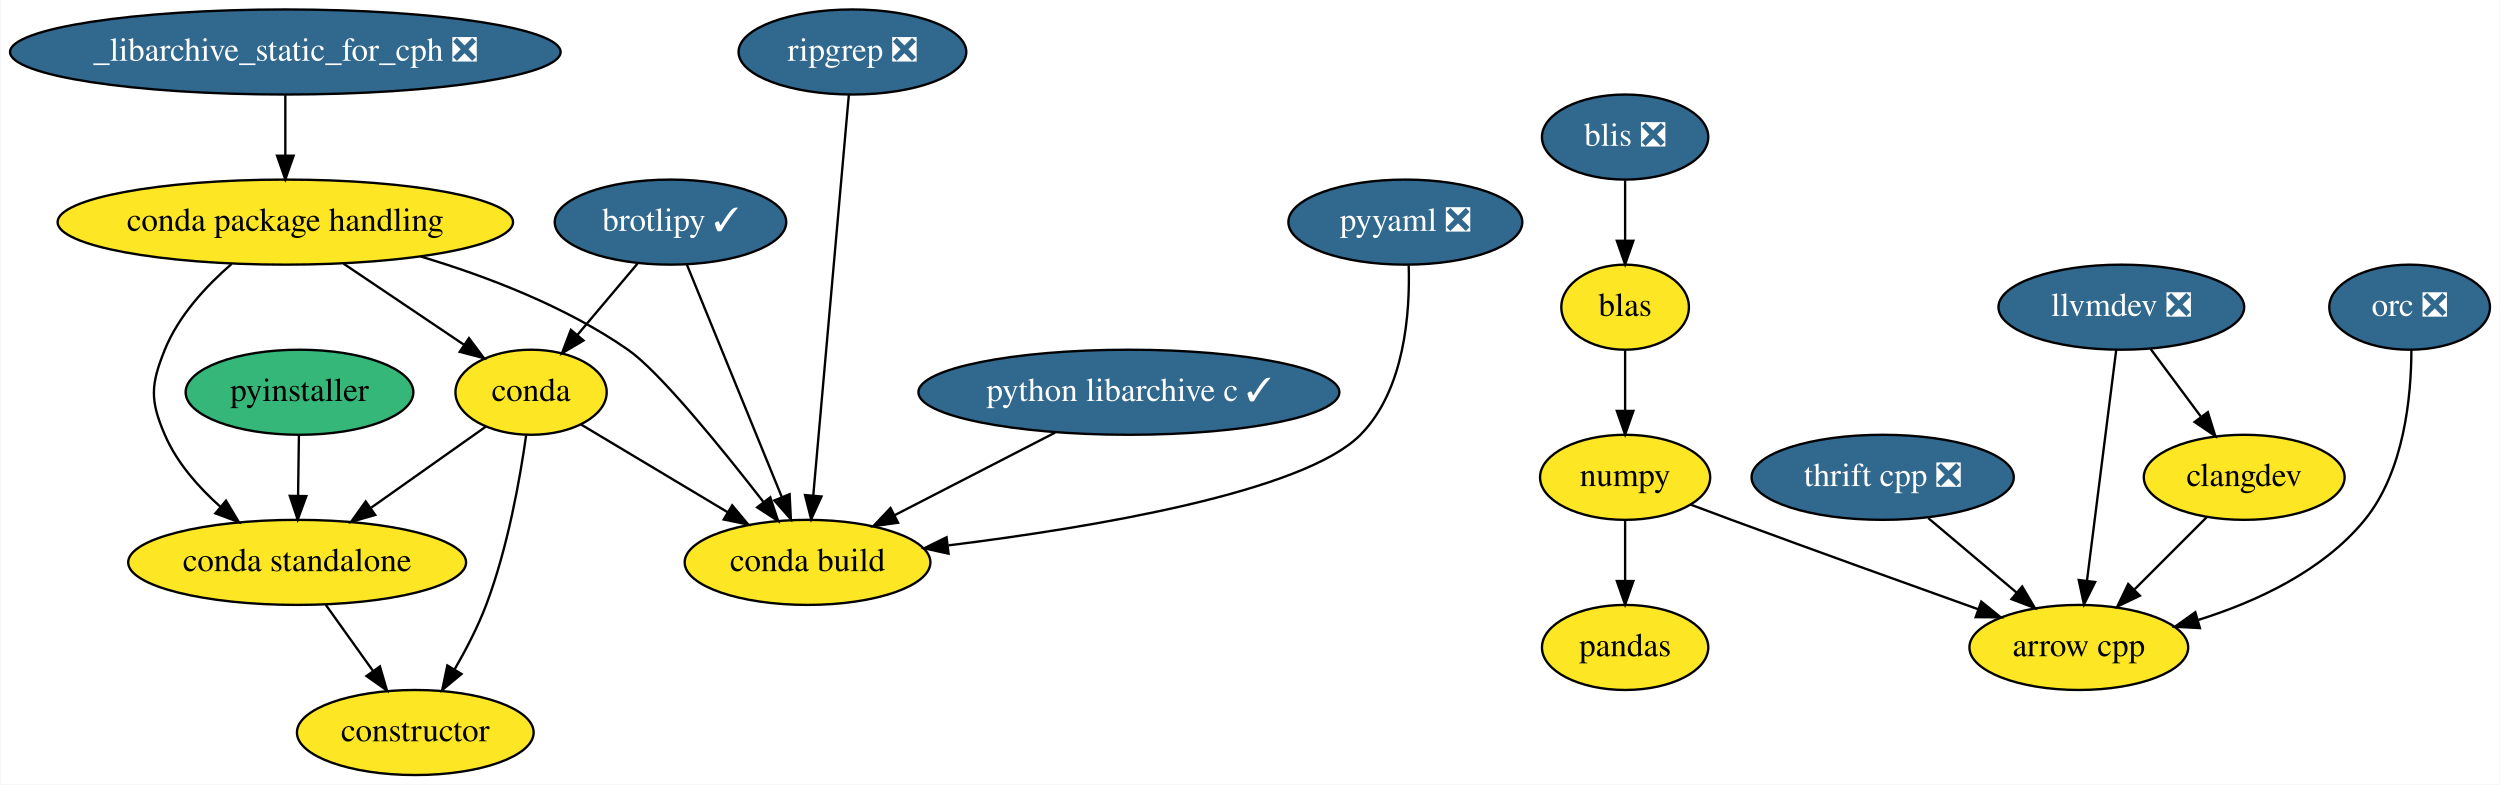
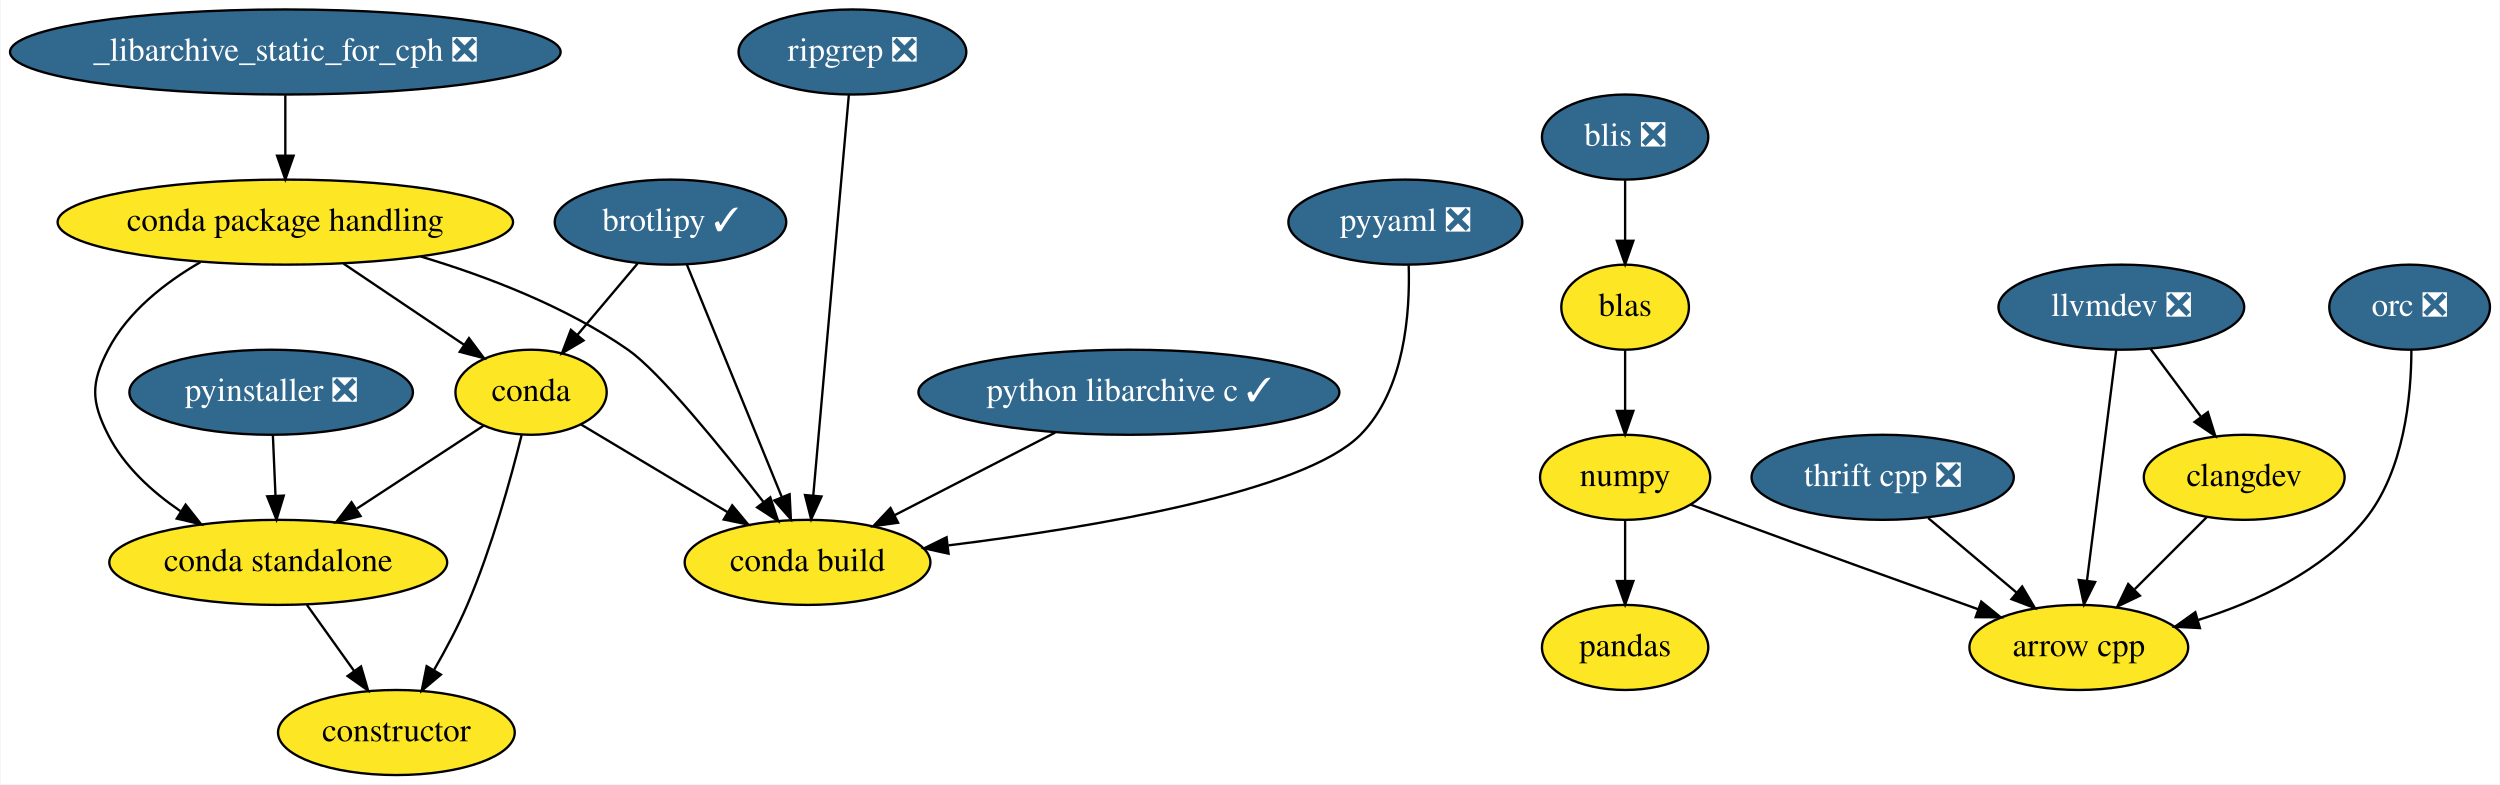
<svg xmlns="http://www.w3.org/2000/svg" xmlns:xlink="http://www.w3.org/1999/xlink" width="1058pt" height="332pt" viewBox="0.00 0.00 1057.50 332.00">
  <g id="graph0" class="graph" transform="scale(1 1) rotate(0) translate(4 328)">
    <polygon fill="white" stroke="transparent" points="-4,4 -4,-328 1053.5,-328 1053.5,4 -4,4" />
    <g id="node1" class="node">
      <g id="a_node1">
        <a xlink:href="https://github.com/conda-forge/arrow-cpp-feedstock" xlink:title="arrow cpp">
          <ellipse fill="#fde725" stroke="black" cx="875.5" cy="-54" rx="46.29" ry="18" />
          <text text-anchor="middle" x="875.5" y="-50.3" font-family="Times,serif" font-size="14.00">arrow cpp</text>
        </a>
      </g>
    </g>
    <g id="node2" class="node">
      <g id="a_node2">
        <a xlink:href="https://github.com/conda-forge/brotlipy-feedstock/pull/10" xlink:title="brotlipy ✓">
          <ellipse fill="#31688e" stroke="black" cx="279.5" cy="-234" rx="48.99" ry="18" />
          <text text-anchor="middle" x="279.5" y="-230.3" font-family="Times,serif" font-size="14.00" fill="white">brotlipy ✓</text>
        </a>
      </g>
    </g>
    <g id="node3" class="node">
      <g id="a_node3">
        <a xlink:href="https://github.com/conda-forge/conda-feedstock" xlink:title="conda">
          <ellipse fill="#fde725" stroke="black" cx="220.5" cy="-162" rx="32" ry="18" />
          <text text-anchor="middle" x="220.5" y="-158.3" font-family="Times,serif" font-size="14.00">conda</text>
        </a>
      </g>
    </g>
    <g id="edge1" class="edge">
      <path fill="none" stroke="black" d="M265.52,-216.41C257.96,-207.44 248.5,-196.21 240.2,-186.37" />
      <polygon fill="black" stroke="black" points="242.69,-183.9 233.57,-178.51 237.34,-188.41 242.69,-183.9" />
    </g>
    <g id="node4" class="node">
      <g id="a_node4">
        <a xlink:href="https://github.com/conda-forge/conda-build-feedstock" xlink:title="conda build">
          <ellipse fill="#fde725" stroke="black" cx="337.5" cy="-90" rx="52" ry="18" />
          <text text-anchor="middle" x="337.5" y="-86.3" font-family="Times,serif" font-size="14.00">conda build</text>
        </a>
      </g>
    </g>
    <g id="edge2" class="edge">
      <path fill="none" stroke="black" d="M286.38,-216.15C296.31,-191.84 314.77,-146.66 326.57,-117.75" />
      <polygon fill="black" stroke="black" points="329.91,-118.85 330.45,-108.27 323.43,-116.2 329.91,-118.85" />
    </g>
    <g id="edge3" class="edge">
      <path fill="none" stroke="black" d="M241.69,-148.32C258.93,-138.01 283.61,-123.24 303.59,-111.29" />
      <polygon fill="black" stroke="black" points="305.62,-114.15 312.4,-106.01 302.03,-108.15 305.62,-114.15" />
    </g>
    <g id="node5" class="node">
      <g id="a_node5">
        <a xlink:href="https://github.com/conda-forge/constructor-feedstock" xlink:title="constructor">
-           <ellipse fill="#fde725" stroke="black" cx="171.5" cy="-18" rx="50.09" ry="18" />
-           <text text-anchor="middle" x="171.5" y="-14.3" font-family="Times,serif" font-size="14.00">constructor</text>
+           <ellipse fill="#fde725" stroke="black" cx="163.5" cy="-18" rx="50.09" ry="18" />
+           <text text-anchor="middle" x="163.5" y="-14.3" font-family="Times,serif" font-size="14.00">constructor</text>
        </a>
      </g>
    </g>
    <g id="edge4" class="edge">
-       <path fill="none" stroke="black" d="M218.42,-143.83C215.84,-125.58 210.64,-96.08 201.5,-72 197.97,-62.71 192.99,-53.09 188.1,-44.65" />
-       <polygon fill="black" stroke="black" points="191.06,-42.77 182.9,-36.01 185.06,-46.38 191.06,-42.77" />
+       <path fill="none" stroke="black" d="M216.5,-143.88C211.98,-125.66 203.87,-96.19 193.5,-72 189.52,-62.72 184.34,-52.99 179.41,-44.44" />
+       <polygon fill="black" stroke="black" points="182.33,-42.51 174.21,-35.7 176.31,-46.08 182.33,-42.51" />
    </g>
    <g id="node6" class="node">
      <g id="a_node6">
        <a xlink:href="https://github.com/conda-forge/conda-standalone-feedstock" xlink:title="conda standalone">
-           <ellipse fill="#fde725" stroke="black" cx="121.5" cy="-90" rx="71.5" ry="18" />
-           <text text-anchor="middle" x="121.5" y="-86.3" font-family="Times,serif" font-size="14.00">conda standalone</text>
+           <ellipse fill="#fde725" stroke="black" cx="113.5" cy="-90" rx="71.5" ry="18" />
+           <text text-anchor="middle" x="113.5" y="-86.3" font-family="Times,serif" font-size="14.00">conda standalone</text>
        </a>
      </g>
    </g>
    <g id="edge5" class="edge">
-       <path fill="none" stroke="black" d="M201.41,-147.5C187.66,-137.78 168.8,-124.45 152.86,-113.17" />
-       <polygon fill="black" stroke="black" points="154.54,-110.07 144.35,-107.16 150.5,-115.79 154.54,-110.07" />
+       <path fill="none" stroke="black" d="M200.37,-147.83C185.32,-137.99 164.4,-124.3 146.86,-112.82" />
+       <polygon fill="black" stroke="black" points="148.33,-109.6 138.04,-107.06 144.5,-115.46 148.33,-109.6" />
    </g>
    <g id="edge6" class="edge">
-       <path fill="none" stroke="black" d="M133.6,-72.05C139.62,-63.63 147.01,-53.28 153.67,-43.97" />
-       <polygon fill="black" stroke="black" points="156.54,-45.96 159.51,-35.79 150.85,-41.89 156.54,-45.96" />
+       <path fill="none" stroke="black" d="M125.6,-72.05C131.62,-63.63 139.01,-53.28 145.67,-43.97" />
+       <polygon fill="black" stroke="black" points="148.54,-45.96 151.51,-35.79 142.85,-41.89 148.54,-45.96" />
    </g>
    <g id="node7" class="node">
      <g id="a_node7">
        <a xlink:href="https://github.com/conda-forge/numpy-feedstock" xlink:title="numpy">
          <ellipse fill="#fde725" stroke="black" cx="683.5" cy="-126" rx="36" ry="18" />
          <text text-anchor="middle" x="683.5" y="-122.3" font-family="Times,serif" font-size="14.00">numpy</text>
        </a>
      </g>
    </g>
    <g id="edge7" class="edge">
      <path fill="none" stroke="black" d="M711.08,-114.5C716.83,-112.34 722.86,-110.08 728.5,-108 763.6,-95.04 803.54,-80.67 832.92,-70.16" />
      <polygon fill="black" stroke="black" points="834.22,-73.41 842.46,-66.75 831.87,-66.82 834.22,-73.41" />
    </g>
    <g id="node8" class="node">
      <g id="a_node8">
        <a xlink:href="https://github.com/conda-forge/pandas-feedstock" xlink:title="pandas">
          <ellipse fill="#fde725" stroke="black" cx="683.5" cy="-54" rx="35.19" ry="18" />
          <text text-anchor="middle" x="683.5" y="-50.3" font-family="Times,serif" font-size="14.00">pandas</text>
        </a>
      </g>
    </g>
    <g id="edge8" class="edge">
      <path fill="none" stroke="black" d="M683.5,-107.7C683.5,-99.98 683.5,-90.71 683.5,-82.11" />
      <polygon fill="black" stroke="black" points="687,-82.1 683.5,-72.1 680,-82.1 687,-82.1" />
    </g>
    <g id="node9" class="node">
      <g id="a_node9">
-         <a xlink:href="https://github.com/conda-forge/pyinstaller-feedstock" xlink:title="pyinstaller">
-           <ellipse fill="#35b779" stroke="black" cx="122.5" cy="-162" rx="48.19" ry="18" />
-           <text text-anchor="middle" x="122.5" y="-158.3" font-family="Times,serif" font-size="14.00">pyinstaller</text>
+         <a xlink:href="https://github.com/conda-forge/pyinstaller-feedstock/pull/48" xlink:title="pyinstaller ❎">
+           <ellipse fill="#31688e" stroke="black" cx="110.5" cy="-162" rx="60" ry="18" />
+           <text text-anchor="middle" x="110.5" y="-158.3" font-family="Times,serif" font-size="14.00" fill="white">pyinstaller ❎</text>
        </a>
      </g>
    </g>
    <g id="edge9" class="edge">
-       <path fill="none" stroke="black" d="M122.25,-143.7C122.14,-135.98 122.01,-126.71 121.89,-118.11" />
-       <polygon fill="black" stroke="black" points="125.39,-118.05 121.74,-108.1 118.39,-118.15 125.39,-118.05" />
+       <path fill="none" stroke="black" d="M111.24,-143.7C111.57,-135.98 111.97,-126.71 112.34,-118.11" />
+       <polygon fill="black" stroke="black" points="115.84,-118.25 112.77,-108.1 108.84,-117.95 115.84,-118.25" />
    </g>
    <g id="node10" class="node">
      <g id="a_node10">
        <a xlink:href="https://github.com/conda-forge/python-libarchive-c-feedstock/pull/18" xlink:title="python libarchive c ✓">
          <ellipse fill="#31688e" stroke="black" cx="473.5" cy="-162" rx="89.08" ry="18" />
          <text text-anchor="middle" x="473.5" y="-158.3" font-family="Times,serif" font-size="14.00" fill="white">python libarchive c ✓</text>
        </a>
      </g>
    </g>
    <g id="edge10" class="edge">
      <path fill="none" stroke="black" d="M442.3,-144.94C422.08,-134.53 395.65,-120.93 374.39,-109.99" />
      <polygon fill="black" stroke="black" points="375.82,-106.79 365.32,-105.32 372.61,-113.01 375.82,-106.79" />
    </g>
    <g id="node11" class="node">
      <g id="a_node11">
        <a xlink:href="https://github.com/conda-forge/pyyaml-feedstock/pull/27" xlink:title="pyyaml ❎">
          <ellipse fill="#31688e" stroke="black" cx="590.5" cy="-234" rx="49.5" ry="18" />
          <text text-anchor="middle" x="590.5" y="-230.3" font-family="Times,serif" font-size="14.00" fill="white">pyyaml ❎</text>
        </a>
      </g>
    </g>
    <g id="edge11" class="edge">
      <path fill="none" stroke="black" d="M591.91,-215.73C592.53,-195.7 590.26,-163 571.5,-144 547.5,-119.7 458.2,-104.78 397.13,-97.2" />
      <polygon fill="black" stroke="black" points="397.18,-93.68 386.83,-95.96 396.34,-100.63 397.18,-93.68" />
    </g>
    <g id="node12" class="node">
      <g id="a_node12">
        <a xlink:href="https://github.com/conda-forge/thrift-cpp-feedstock/pull/49" xlink:title="thrift cpp ❎">
          <ellipse fill="#31688e" stroke="black" cx="792.5" cy="-126" rx="55.49" ry="18" />
          <text text-anchor="middle" x="792.5" y="-122.3" font-family="Times,serif" font-size="14.00" fill="white">thrift cpp ❎</text>
        </a>
      </g>
    </g>
    <g id="edge12" class="edge">
      <path fill="none" stroke="black" d="M811.75,-108.76C822.91,-99.36 837.11,-87.38 849.28,-77.12" />
      <polygon fill="black" stroke="black" points="851.54,-79.79 856.92,-70.67 847.02,-74.44 851.54,-79.79" />
    </g>
    <g id="node13" class="node">
      <g id="a_node13">
        <a xlink:href="https://github.com/conda-forge/llvmdev-feedstock/pull/101" xlink:title="llvmdev ❎">
          <ellipse fill="#31688e" stroke="black" cx="893.5" cy="-198" rx="52" ry="18" />
          <text text-anchor="middle" x="893.5" y="-194.3" font-family="Times,serif" font-size="14.00" fill="white">llvmdev ❎</text>
        </a>
      </g>
    </g>
    <g id="edge13" class="edge">
      <path fill="none" stroke="black" d="M891.33,-179.87C888.26,-155.67 882.63,-111.21 878.97,-82.39" />
      <polygon fill="black" stroke="black" points="882.41,-81.67 877.68,-72.19 875.46,-82.55 882.41,-81.67" />
    </g>
    <g id="node14" class="node">
      <g id="a_node14">
        <a xlink:href="https://github.com/conda-forge/clangdev-feedstock" xlink:title="clangdev">
          <ellipse fill="#fde725" stroke="black" cx="945.5" cy="-126" rx="42.49" ry="18" />
          <text text-anchor="middle" x="945.5" y="-122.3" font-family="Times,serif" font-size="14.00">clangdev</text>
        </a>
      </g>
    </g>
    <g id="edge14" class="edge">
      <path fill="none" stroke="black" d="M905.82,-180.41C912.17,-171.87 920.04,-161.28 927.09,-151.79" />
      <polygon fill="black" stroke="black" points="930.11,-153.58 933.27,-143.47 924.49,-149.41 930.11,-153.58" />
    </g>
    <g id="edge15" class="edge">
      <path fill="none" stroke="black" d="M929.62,-109.12C920.62,-100.12 909.18,-88.68 899.15,-78.65" />
      <polygon fill="black" stroke="black" points="901.35,-75.9 891.81,-71.31 896.4,-80.85 901.35,-75.9" />
    </g>
    <g id="node15" class="node">
      <g id="a_node15">
        <a xlink:href="https://github.com/conda-forge/blas-feedstock" xlink:title="blas">
          <ellipse fill="#fde725" stroke="black" cx="683.5" cy="-198" rx="27" ry="18" />
          <text text-anchor="middle" x="683.5" y="-194.3" font-family="Times,serif" font-size="14.00">blas</text>
        </a>
      </g>
    </g>
    <g id="edge16" class="edge">
      <path fill="none" stroke="black" d="M683.5,-179.7C683.5,-171.98 683.5,-162.71 683.5,-154.11" />
      <polygon fill="black" stroke="black" points="687,-154.1 683.5,-144.1 680,-154.1 687,-154.1" />
    </g>
    <g id="node16" class="node">
      <g id="a_node16">
        <a xlink:href="https://github.com/conda-forge/blis-feedstock/pull/18" xlink:title="blis ❎">
          <ellipse fill="#31688e" stroke="black" cx="683.5" cy="-270" rx="35.19" ry="18" />
          <text text-anchor="middle" x="683.5" y="-266.3" font-family="Times,serif" font-size="14.00" fill="white">blis ❎</text>
        </a>
      </g>
    </g>
    <g id="edge17" class="edge">
      <path fill="none" stroke="black" d="M683.5,-251.7C683.5,-243.98 683.5,-234.71 683.5,-226.11" />
      <polygon fill="black" stroke="black" points="687,-226.1 683.5,-216.1 680,-226.1 687,-226.1" />
    </g>
    <g id="node17" class="node">
      <g id="a_node17">
        <a xlink:href="https://github.com/conda-forge/orc-feedstock/pull/20" xlink:title="orc ❎">
          <ellipse fill="#31688e" stroke="black" cx="1015.5" cy="-198" rx="34" ry="18" />
          <text text-anchor="middle" x="1015.5" y="-194.3" font-family="Times,serif" font-size="14.00" fill="white">orc ❎</text>
        </a>
      </g>
    </g>
    <g id="edge18" class="edge">
      <path fill="none" stroke="black" d="M1016.25,-179.97C1016.22,-160.47 1013.28,-128.57 996.5,-108 978.84,-86.35 950.59,-73.3 925.82,-65.57" />
      <polygon fill="black" stroke="black" points="926.75,-62.2 916.18,-62.77 924.8,-68.92 926.75,-62.2" />
    </g>
    <g id="node18" class="node">
      <g id="a_node18">
        <a xlink:href="https://github.com/conda-forge/conda-package-handling-feedstock" xlink:title="conda package handling">
          <ellipse fill="#fde725" stroke="black" cx="116.5" cy="-234" rx="96.38" ry="18" />
          <text text-anchor="middle" x="116.5" y="-230.3" font-family="Times,serif" font-size="14.00">conda package handling</text>
        </a>
      </g>
    </g>
    <g id="edge19" class="edge">
      <path fill="none" stroke="black" d="M141.15,-216.41C156.45,-206.11 176.18,-192.83 192.13,-182.09" />
      <polygon fill="black" stroke="black" points="194.22,-184.91 200.56,-176.42 190.31,-179.1 194.22,-184.91" />
    </g>
    <g id="edge20" class="edge">
      <path fill="none" stroke="black" d="M173.78,-219.45C201.85,-211.04 235.2,-198.28 261.5,-180 274.8,-170.76 301.01,-138.51 318.89,-115.5" />
      <polygon fill="black" stroke="black" points="321.73,-117.55 325.06,-107.5 316.18,-113.28 321.73,-117.55" />
    </g>
    <g id="edge21" class="edge">
-       <path fill="none" stroke="black" d="M93.73,-216.28C82.98,-206.96 71.28,-194.33 65.5,-180 59.52,-165.16 59.17,-158.7 65.5,-144 70.54,-132.28 79.59,-121.94 88.97,-113.58" />
-       <polygon fill="black" stroke="black" points="91.39,-116.12 96.84,-107.03 86.91,-110.74 91.39,-116.12" />
+       <path fill="none" stroke="black" d="M80.59,-217.07C65.64,-208.42 49.86,-196.14 41.5,-180 34.14,-165.79 34.28,-158.28 41.5,-144 48.21,-130.74 59.97,-119.98 72.07,-111.71" />
+       <polygon fill="black" stroke="black" points="74.3,-114.44 80.87,-106.13 70.55,-108.53 74.3,-114.44" />
    </g>
    <g id="node19" class="node">
      <g id="a_node19">
        <a xlink:href="https://github.com/conda-forge/ripgrep-feedstock/pull/15" xlink:title="ripgrep ❎">
          <ellipse fill="#31688e" stroke="black" cx="356.5" cy="-306" rx="48.19" ry="18" />
          <text text-anchor="middle" x="356.5" y="-302.3" font-family="Times,serif" font-size="14.00" fill="white">ripgrep ❎</text>
        </a>
      </g>
    </g>
    <g id="edge22" class="edge">
      <path fill="none" stroke="black" d="M354.98,-287.85C351.69,-250.83 343.91,-163.18 339.93,-118.39" />
      <polygon fill="black" stroke="black" points="343.4,-117.88 339.03,-108.23 336.43,-118.5 343.4,-117.88" />
    </g>
    <g id="node20" class="node">
      <g id="a_node20">
        <a xlink:href="https://github.com/conda-forge/_libarchive_static_for_cph-feedstock/pull/15" xlink:title="_libarchive_static_for_cph ❎">
          <ellipse fill="#31688e" stroke="black" cx="116.5" cy="-306" rx="116.5" ry="18" />
          <text text-anchor="middle" x="116.5" y="-302.3" font-family="Times,serif" font-size="14.00" fill="white">_libarchive_static_for_cph ❎</text>
        </a>
      </g>
    </g>
    <g id="edge23" class="edge">
      <path fill="none" stroke="black" d="M116.5,-287.7C116.5,-279.98 116.5,-270.71 116.5,-262.11" />
      <polygon fill="black" stroke="black" points="120,-262.1 116.5,-252.1 113,-262.1 120,-262.1" />
    </g>
  </g>
</svg>
